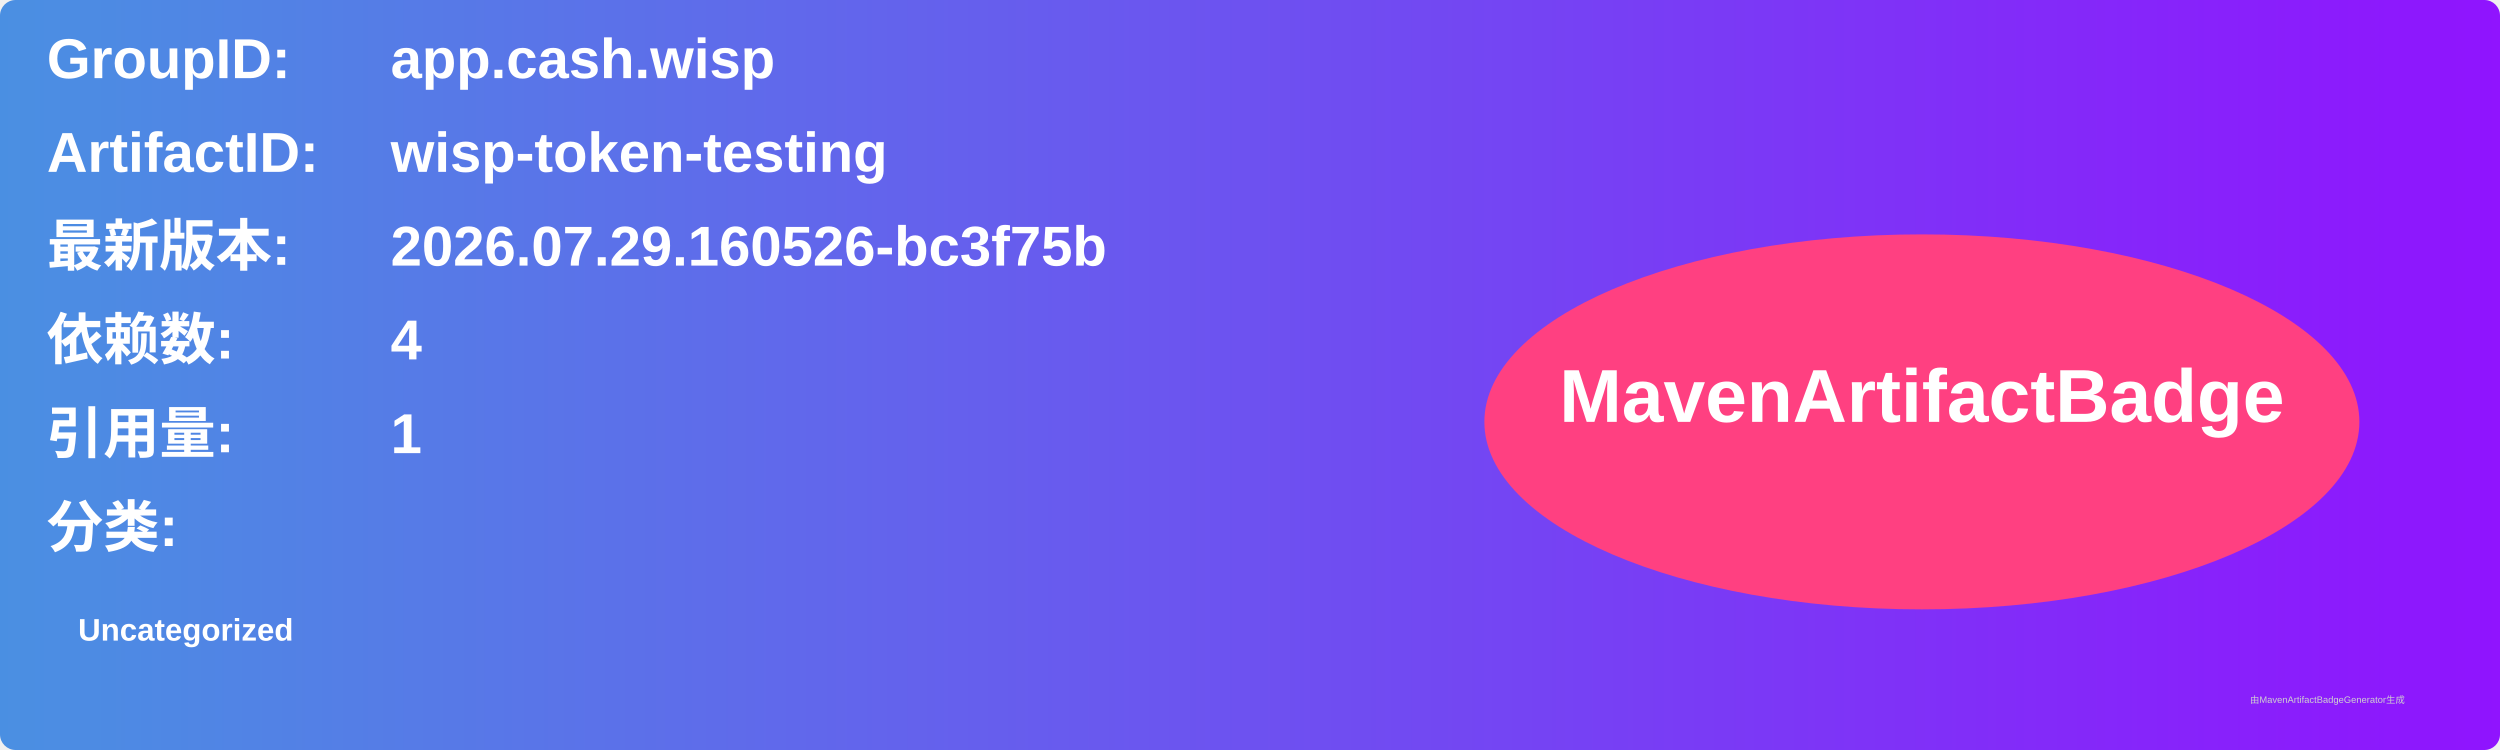
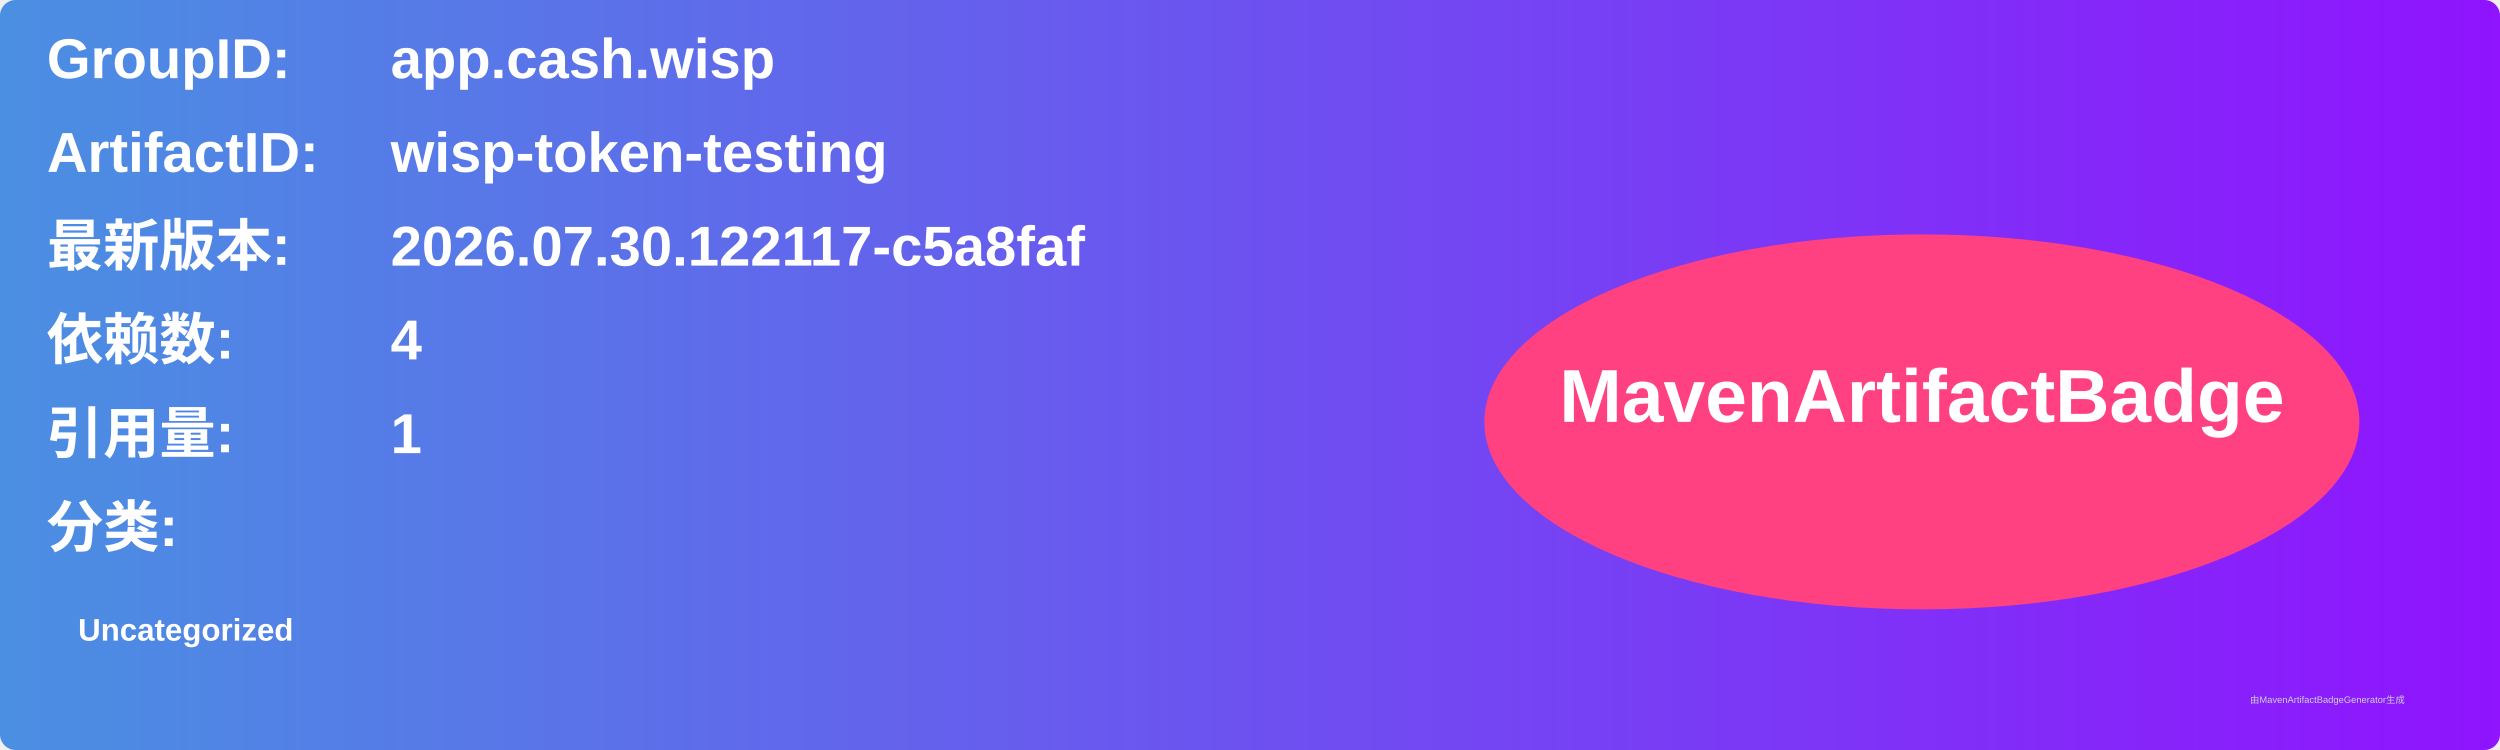
<svg xmlns="http://www.w3.org/2000/svg" width="800" height="240" viewBox="0 0 800 240">
  <linearGradient id="grad" x1="0%" y1="0%" x2="100%" y2="0%">
    <stop offset="0%" stop-color="#4a90e2" />
    <stop offset="100%" stop-color="#9013fe" />
  </linearGradient>
  <rect width="100%" height="100%" rx="5" ry="5" fill="url(#grad)" />
  <g transform="translate(15, 15)">
    <text x="0" y="10" font-family="Arial" font-size="18" fill="white" font-weight="bold" width="260">GroupID:</text>
    <text x="110" y="10" font-family="Arial" font-size="18" fill="white" font-weight="bold" width="460">app.cash.wisp</text>
    <text x="0" y="40" font-family="Arial" font-size="18" fill="white" font-weight="bold" width="260">ArtifactID:</text>
    <text x="110" y="40" font-family="Arial" font-size="18" fill="white" font-weight="bold" width="460">wisp-token-testing</text>
    <text x="0" y="70" font-family="Arial" font-size="18" fill="white" font-weight="bold">最新版本:</text>
    <text x="110" y="70" font-family="Arial" font-size="18" fill="white" font-weight="bold">
-       <tspan font-weight="bold">2026.07.29.160526-bc3f75b</tspan>
+       <tspan font-weight="bold">2026.07.30.122117-c5a8faf</tspan>
    </text>
    <text x="0" y="100" font-family="Arial" font-size="18" fill="white" font-weight="bold">依赖数: </text>
    <text x="110" y="100" font-family="Arial" font-size="18" fill="white">
      <tspan font-weight="bold">4</tspan>
    </text>
    <text x="0" y="130" font-family="Arial" font-size="18" fill="white" font-weight="bold">引用量: </text>
    <text x="110" y="130" font-family="Arial" font-size="18" fill="white">
      <tspan font-weight="bold">1</tspan>
    </text>
    <text x="0" y="160" font-family="Arial" font-size="18" fill="white" font-weight="bold">分类:</text>
    <text x="10" y="190" font-family="Arial" font-size="10" fill="white">
      <tspan font-weight="bold">Uncategorized</tspan>
    </text>
    <ellipse cx="600" cy="120" rx="140" ry="60" fill="#ff4081" />
    <text x="600" y="120" text-anchor="middle" font-family="Arial" font-size="24" fill="white" font-weight="bold">MavenArtifactBadge</text>
  </g>
  <text x="720" y="225" font-family="Arial" font-size="3" fill="#d0d0d0">由MavenArtifactBadgeGenerator生成</text>
</svg>
